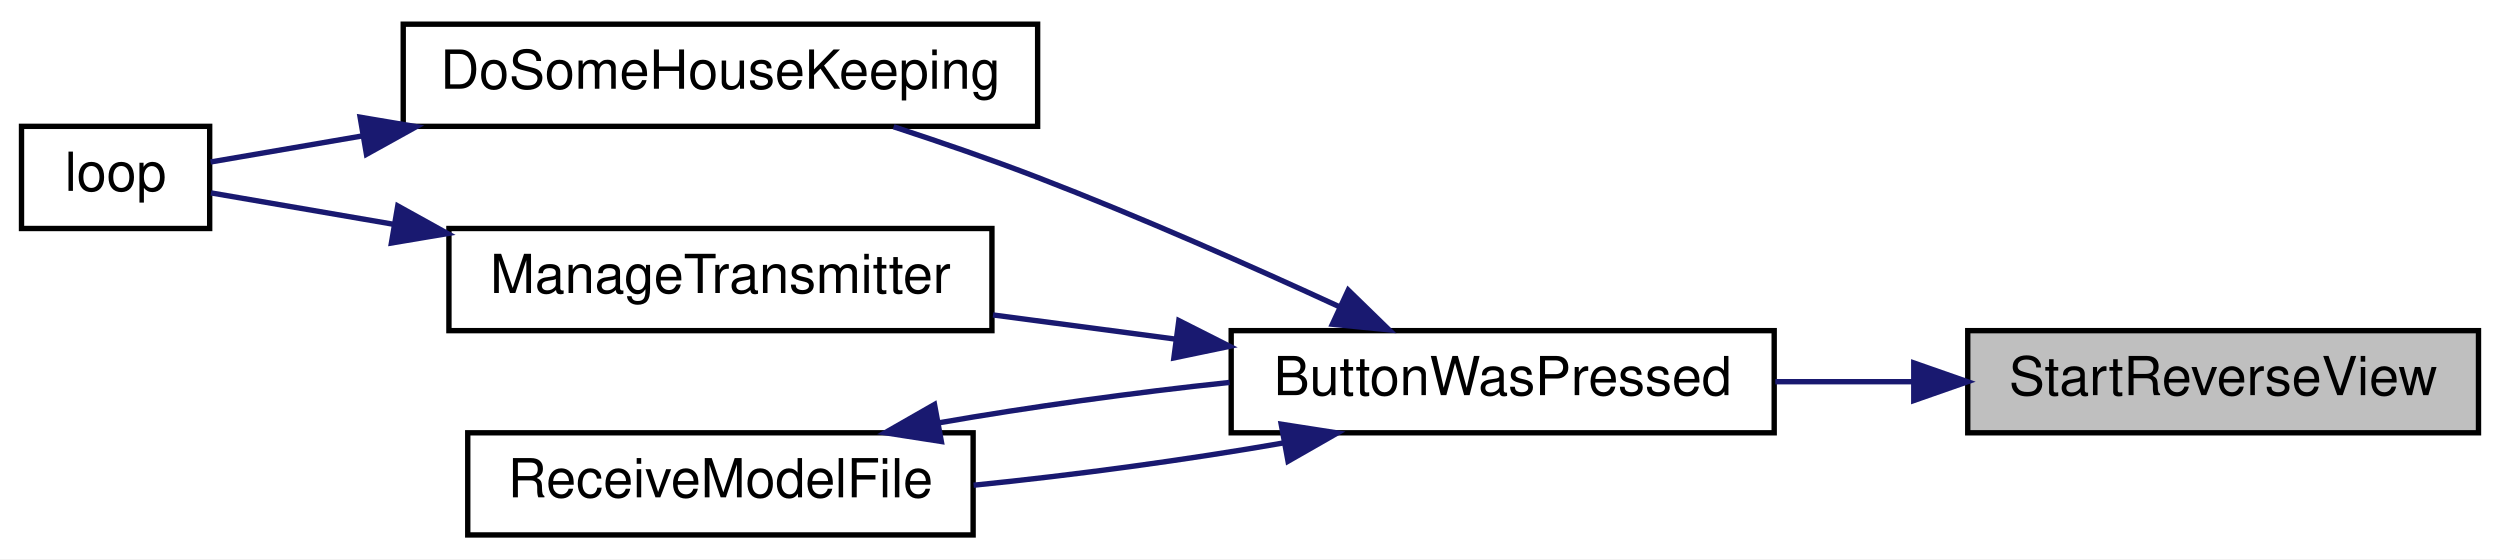
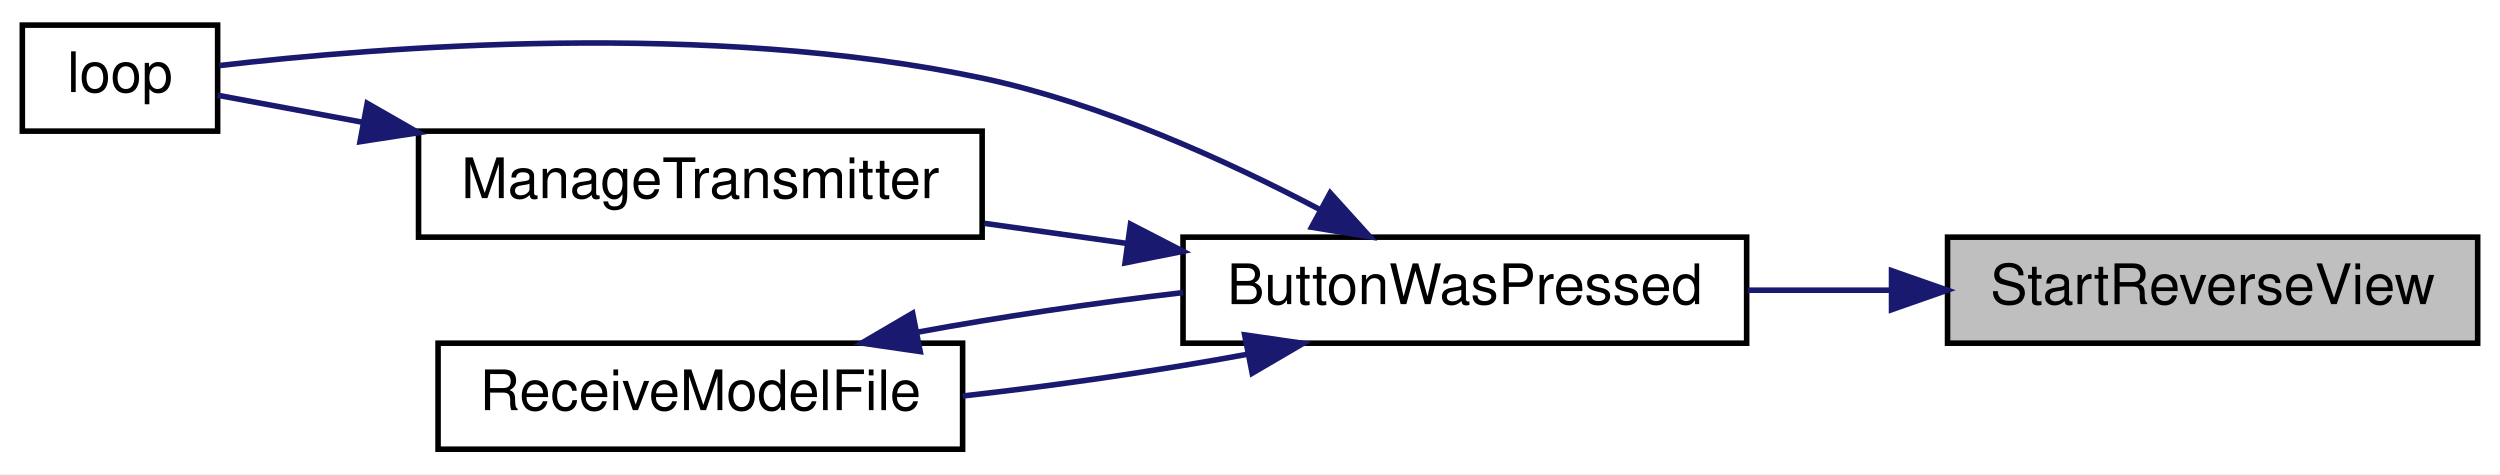
- <svg xmlns="http://www.w3.org/2000/svg" xmlns:xlink="http://www.w3.org/1999/xlink" width="465pt" height="104pt" viewBox="0.00 0.00 465.00 104.00">
-   <g id="graph0" class="graph" transform="scale(1 1) rotate(0) translate(4 100)">
-     <polygon fill="white" stroke="transparent" points="-4,4 -4,-100 461,-100 461,4 -4,4" />
+ <svg xmlns="http://www.w3.org/2000/svg" xmlns:xlink="http://www.w3.org/1999/xlink" width="448pt" height="85pt" viewBox="0.00 0.00 448.00 85.00">
+   <g id="graph0" class="graph" transform="scale(1 1) rotate(0) translate(4 81)">
+     <polygon fill="white" stroke="transparent" points="-4,4 -4,-81 444,-81 444,4 -4,4" />
    <g id="node1" class="node">
      <g id="a_node1">
        <a xlink:title=" ">
-           <polygon fill="#bfbfbf" stroke="black" points="362,-19.5 362,-38.5 457,-38.5 457,-19.5 362,-19.5" />
-           <text text-anchor="middle" x="409.5" y="-26.5" font-family="Helvetica,sans-Serif" font-size="10.00">StartReverseView</text>
+           <polygon fill="#bfbfbf" stroke="black" points="345,-19.5 345,-38.5 440,-38.5 440,-19.5 345,-19.5" />
+           <text text-anchor="middle" x="392.5" y="-26.5" font-family="Helvetica,sans-Serif" font-size="10.00">StartReverseView</text>
        </a>
      </g>
    </g>
    <g id="node2" class="node">
      <g id="a_node2">
        <a xlink:href="TransmitterCode_2src_2main_8cpp.html#a804fdbdd5eab4c596bbe8a23eecbe4d5" target="_top" xlink:title=" ">
-           <polygon fill="white" stroke="black" points="225,-19.5 225,-38.5 326,-38.5 326,-19.5 225,-19.5" />
-           <text text-anchor="middle" x="275.5" y="-26.5" font-family="Helvetica,sans-Serif" font-size="10.00">ButtonWasPressed</text>
+           <polygon fill="white" stroke="black" points="208,-19.5 208,-38.5 309,-38.5 309,-19.5 208,-19.5" />
+           <text text-anchor="middle" x="258.5" y="-26.5" font-family="Helvetica,sans-Serif" font-size="10.00">ButtonWasPressed</text>
        </a>
      </g>
    </g>
    <g id="edge1" class="edge">
-       <path fill="none" stroke="midnightblue" d="M351.74,-29C343.24,-29 334.54,-29 326.2,-29" />
-       <polygon fill="midnightblue" stroke="midnightblue" points="351.96,-32.5 361.96,-29 351.96,-25.5 351.96,-32.5" />
+       <path fill="none" stroke="midnightblue" d="M334.74,-29C326.24,-29 317.54,-29 309.2,-29" />
+       <polygon fill="midnightblue" stroke="midnightblue" points="334.96,-32.5 344.96,-29 334.96,-25.5 334.96,-32.5" />
    </g>
    <g id="node3" class="node">
      <g id="a_node3">
-         <a xlink:href="TransmitterCode_2src_2main_8cpp.html#aa221b44ecae36dd0367f03ed4aeb9e92" target="_top" xlink:title=" ">
-           <polygon fill="white" stroke="black" points="71,-76.5 71,-95.5 189,-95.5 189,-76.5 71,-76.5" />
-           <text text-anchor="middle" x="130" y="-83.5" font-family="Helvetica,sans-Serif" font-size="10.00">DoSomeHouseKeeping</text>
-         </a>
-       </g>
-     </g>
-     <g id="edge2" class="edge">
-       <path fill="none" stroke="midnightblue" d="M245.29,-42.87C228.91,-50.42 208.01,-59.68 189,-67 180.4,-70.31 170.94,-73.57 162.21,-76.42" />
-       <polygon fill="midnightblue" stroke="midnightblue" points="246.77,-46.04 254.36,-38.65 243.82,-39.69 246.77,-46.04" />
-     </g>
-     <g id="node5" class="node">
-       <g id="a_node5">
-         <a xlink:href="TransmitterCode_2src_2main_8cpp.html#a558ea014e230b7caa54ce5a37ad29b22" target="_top" xlink:title=" ">
-           <polygon fill="white" stroke="black" points="79.5,-38.5 79.5,-57.5 180.5,-57.5 180.5,-38.5 79.5,-38.5" />
-           <text text-anchor="middle" x="130" y="-45.5" font-family="Helvetica,sans-Serif" font-size="10.00">ManageTransmitter</text>
-         </a>
-       </g>
-     </g>
-     <g id="edge4" class="edge">
-       <path fill="none" stroke="midnightblue" d="M214.52,-36.94C203.26,-38.43 191.6,-39.98 180.7,-41.42" />
-       <polygon fill="midnightblue" stroke="midnightblue" points="215.26,-40.37 224.71,-35.59 214.34,-33.43 215.26,-40.37" />
-     </g>
-     <g id="node6" class="node">
-       <g id="a_node6">
-         <a xlink:href="TransmitterCode_2src_2main_8cpp.html#ab7c9edf843c732d7fe296564f39bc0dc" target="_top" xlink:title="RECEIVE A MODEL FILE.">
-           <polygon fill="white" stroke="black" points="83,-0.5 83,-19.5 177,-19.5 177,-0.5 83,-0.5" />
-           <text text-anchor="middle" x="130" y="-7.5" font-family="Helvetica,sans-Serif" font-size="10.00">ReceiveModelFile</text>
-         </a>
-       </g>
-     </g>
-     <g id="edge6" class="edge">
-       <path fill="none" stroke="midnightblue" d="M234.93,-17.65C217.01,-14.51 195.72,-11.61 177.09,-9.75" />
-       <polygon fill="midnightblue" stroke="midnightblue" points="234.3,-21.1 244.77,-19.47 235.57,-14.21 234.3,-21.1" />
-     </g>
-     <g id="node4" class="node">
-       <g id="a_node4">
        <a xlink:href="TransmitterCode_2src_2main_8cpp.html#ad3cb30894c94eb016e98bdcaa899ac86" target="_top" xlink:title=" ">
          <polygon fill="white" stroke="black" points="0,-57.5 0,-76.5 35,-76.5 35,-57.5 0,-57.5" />
          <text text-anchor="middle" x="17.5" y="-64.5" font-family="Helvetica,sans-Serif" font-size="10.00">loop</text>
        </a>
      </g>
    </g>
+     <g id="edge2" class="edge">
+       <path fill="none" stroke="midnightblue" d="M232.48,-43.47C215.92,-52.19 193.39,-62.46 172,-67 123.25,-77.35 63.82,-72.58 35.32,-69.25" />
+       <polygon fill="midnightblue" stroke="midnightblue" points="234.37,-46.43 241.48,-38.57 231.03,-40.28 234.37,-46.43" />
+     </g>
+     <g id="node4" class="node">
+       <g id="a_node4">
+         <a xlink:href="TransmitterCode_2src_2main_8cpp.html#a558ea014e230b7caa54ce5a37ad29b22" target="_top" xlink:title=" ">
+           <polygon fill="white" stroke="black" points="71,-38.5 71,-57.5 172,-57.5 172,-38.5 71,-38.5" />
+           <text text-anchor="middle" x="121.5" y="-45.5" font-family="Helvetica,sans-Serif" font-size="10.00">ManageTransmitter</text>
+         </a>
+       </g>
+     </g>
    <g id="edge3" class="edge">
-       <path fill="none" stroke="midnightblue" d="M63.33,-74.71C52.91,-72.92 43,-71.21 35.16,-69.87" />
-       <polygon fill="midnightblue" stroke="midnightblue" points="62.98,-78.2 73.43,-76.44 64.16,-71.3 62.98,-78.2" />
+       <path fill="none" stroke="midnightblue" d="M198.07,-37.36C189.52,-38.57 180.79,-39.8 172.45,-40.97" />
+       <polygon fill="midnightblue" stroke="midnightblue" points="198.58,-40.83 208,-35.97 197.61,-33.89 198.58,-40.83" />
+     </g>
+     <g id="node5" class="node">
+       <g id="a_node5">
+         <a xlink:href="TransmitterCode_2src_2main_8cpp.html#ab7c9edf843c732d7fe296564f39bc0dc" target="_top" xlink:title="RECEIVE A MODEL FILE.">
+           <polygon fill="white" stroke="black" points="74.5,-0.5 74.5,-19.5 168.5,-19.5 168.5,-0.5 74.5,-0.5" />
+           <text text-anchor="middle" x="121.5" y="-7.5" font-family="Helvetica,sans-Serif" font-size="10.00">ReceiveModelFile</text>
+         </a>
+       </g>
    </g>
    <g id="edge5" class="edge">
-       <path fill="none" stroke="midnightblue" d="M69.21,-58.28C56.72,-60.43 44.53,-62.52 35.24,-64.12" />
-       <polygon fill="midnightblue" stroke="midnightblue" points="69.98,-61.7 79.25,-56.56 68.8,-54.8 69.98,-61.7" />
+       <path fill="none" stroke="midnightblue" d="M219.55,-17.52C203.69,-14.59 185.13,-11.88 168.51,-10.04" />
+       <polygon fill="midnightblue" stroke="midnightblue" points="219.04,-20.99 229.53,-19.47 220.39,-14.12 219.04,-20.99" />
    </g>
-     <g id="edge7" class="edge">
-       <path fill="none" stroke="midnightblue" d="M170.61,-21.35C187.35,-24.28 207.02,-27.01 224.71,-28.87" />
-       <polygon fill="midnightblue" stroke="midnightblue" points="171.09,-17.88 160.62,-19.51 169.82,-24.77 171.09,-17.88" />
+     <g id="edge4" class="edge">
+       <path fill="none" stroke="midnightblue" d="M60.98,-59.09C51.45,-60.86 42.33,-62.56 35,-63.93" />
+       <polygon fill="midnightblue" stroke="midnightblue" points="61.8,-62.49 70.99,-57.22 60.52,-55.61 61.8,-62.49" />
+     </g>
+     <g id="edge6" class="edge">
+       <path fill="none" stroke="midnightblue" d="M160.23,-21.44C175.03,-24.18 192.22,-26.74 208,-28.57" />
+       <polygon fill="midnightblue" stroke="midnightblue" points="160.9,-18 150.41,-19.52 159.55,-24.87 160.9,-18" />
    </g>
  </g>
</svg>
